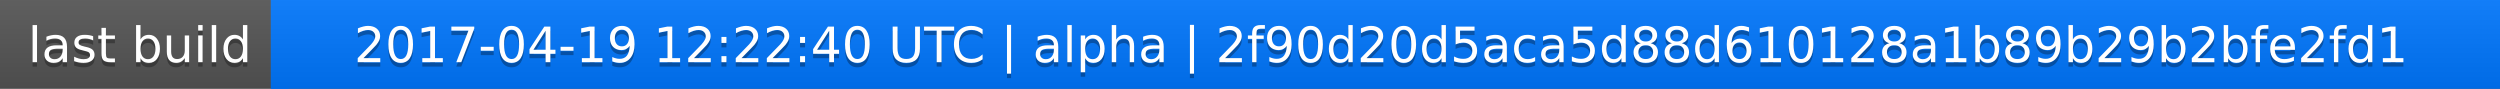
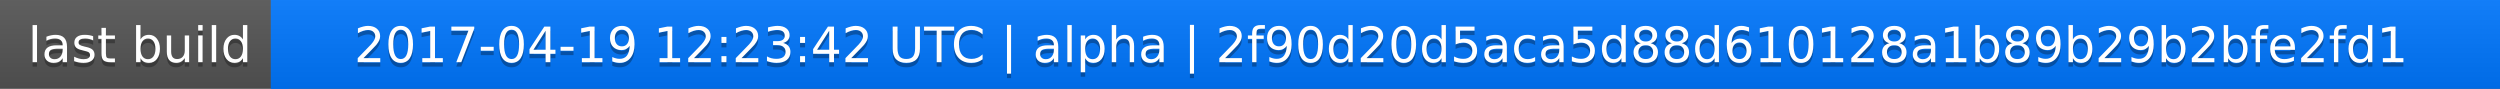
<svg xmlns="http://www.w3.org/2000/svg" width="563" height="20">
  <linearGradient id="a" x2="0" y2="100%">
    <stop offset="0" stop-color="#bbb" stop-opacity=".1" />
    <stop offset="1" stop-opacity=".1" />
  </linearGradient>
  <rect rx="0" width="563" height="20" fill="#555" />
  <rect rx="0" x="61" width="502" height="20" fill="#07f" />
  <path fill="#07f" d="M61 0h4v20h-4z" />
  <rect rx="0" width="563" height="20" fill="url(#a)" />
  <g fill="#fff" text-anchor="middle" font-family="DejaVu Sans,Verdana,Geneva,sans-serif" font-size="11">
    <text x="31.5" y="15" fill="#010101" fill-opacity=".3">last build</text>
    <text x="31.5" y="14">last build</text>
-     <text x="311" y="15" fill="#010101" fill-opacity=".3">2017-04-19 12:22:40 UTC | alpha | 2f90d20d5aca5d88d610128a1b89b29b2bfe2fd1</text>
-     <text x="311" y="14">2017-04-19 12:22:40 UTC | alpha | 2f90d20d5aca5d88d610128a1b89b29b2bfe2fd1</text>
+     <text x="311" y="15" fill="#010101" fill-opacity=".3">2017-04-19 12:23:42 UTC | alpha | 2f90d20d5aca5d88d610128a1b89b29b2bfe2fd1</text>
+     <text x="311" y="14">2017-04-19 12:23:42 UTC | alpha | 2f90d20d5aca5d88d610128a1b89b29b2bfe2fd1</text>
  </g>
</svg>
